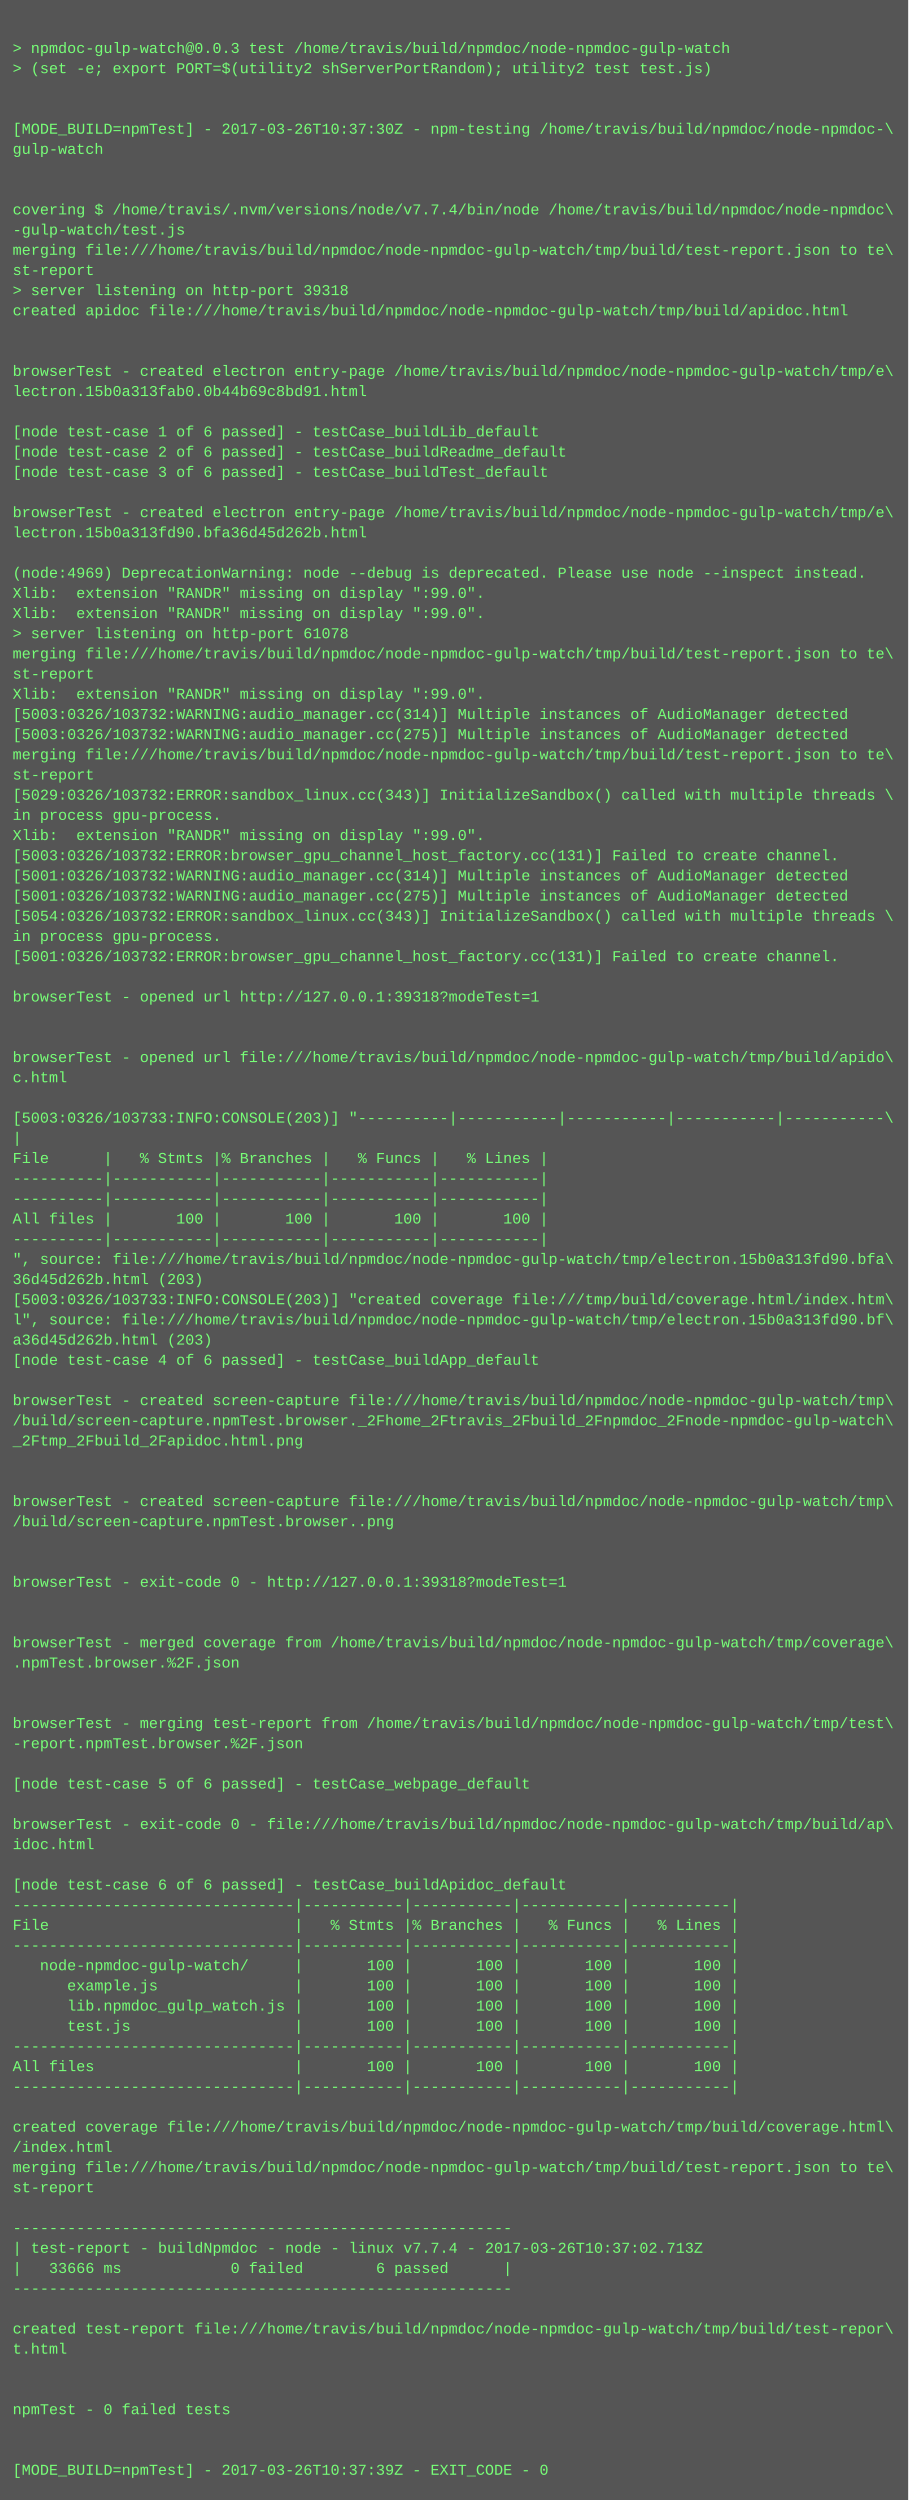
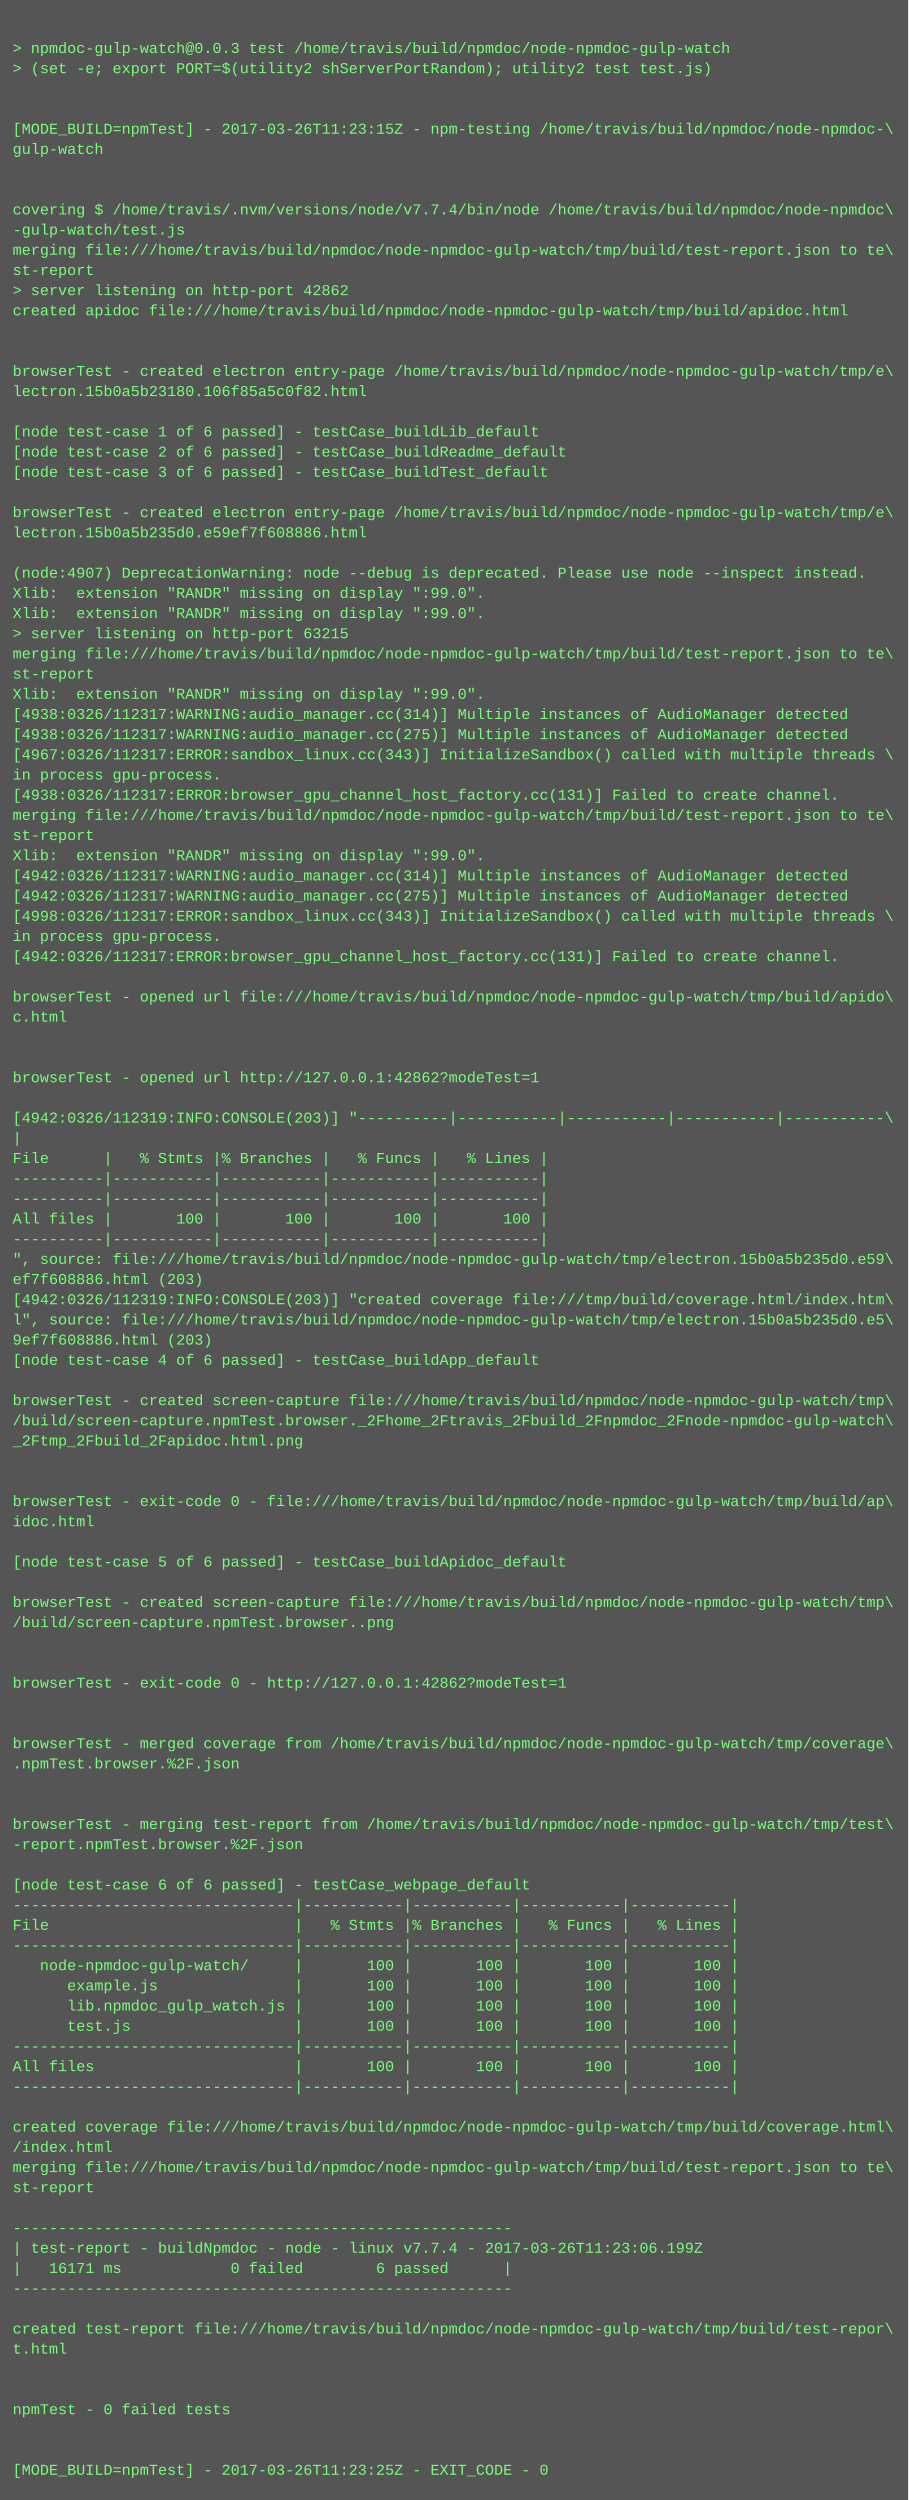
<svg xmlns="http://www.w3.org/2000/svg" height="1982" width="720">
  <rect height="1982" fill="#555" width="720" />
  <text fill="#7f7" font-family="Courier New" font-size="12" xml:space="preserve">
    <tspan x="10" y="26" />
    <tspan x="10" y="42">&gt; npmdoc-gulp-watch@0.0.3 test /home/travis/build/npmdoc/node-npmdoc-gulp-watch</tspan>
    <tspan x="10" y="58">&gt; (set -e; export PORT=$(utility2 shServerPortRandom); utility2 test test.js)</tspan>
    <tspan x="10" y="74" />
    <tspan x="10" y="90" />
-     <tspan x="10" y="106">[MODE_BUILD=npmTest] - 2017-03-26T10:37:30Z - npm-testing /home/travis/build/npmdoc/node-npmdoc-\</tspan>
+     <tspan x="10" y="106">[MODE_BUILD=npmTest] - 2017-03-26T11:23:15Z - npm-testing /home/travis/build/npmdoc/node-npmdoc-\</tspan>
    <tspan x="10" y="122">gulp-watch</tspan>
    <tspan x="10" y="138" />
    <tspan x="10" y="154" />
    <tspan x="10" y="170">covering $ /home/travis/.nvm/versions/node/v7.7.4/bin/node /home/travis/build/npmdoc/node-npmdoc\</tspan>
    <tspan x="10" y="186">-gulp-watch/test.js</tspan>
    <tspan x="10" y="202">merging file:///home/travis/build/npmdoc/node-npmdoc-gulp-watch/tmp/build/test-report.json to te\</tspan>
    <tspan x="10" y="218">st-report</tspan>
-     <tspan x="10" y="234">&gt; server listening on http-port 39318</tspan>
+     <tspan x="10" y="234">&gt; server listening on http-port 42862</tspan>
    <tspan x="10" y="250">created apidoc file:///home/travis/build/npmdoc/node-npmdoc-gulp-watch/tmp/build/apidoc.html</tspan>
    <tspan x="10" y="266" />
    <tspan x="10" y="282" />
    <tspan x="10" y="298">browserTest - created electron entry-page /home/travis/build/npmdoc/node-npmdoc-gulp-watch/tmp/e\</tspan>
-     <tspan x="10" y="314">lectron.15b0a313fab0.0b44b69c8bd91.html</tspan>
+     <tspan x="10" y="314">lectron.15b0a5b23180.106f85a5c0f82.html</tspan>
    <tspan x="10" y="330" />
    <tspan x="10" y="346">[node test-case 1 of 6 passed] - testCase_buildLib_default</tspan>
    <tspan x="10" y="362">[node test-case 2 of 6 passed] - testCase_buildReadme_default</tspan>
    <tspan x="10" y="378">[node test-case 3 of 6 passed] - testCase_buildTest_default</tspan>
    <tspan x="10" y="394" />
    <tspan x="10" y="410">browserTest - created electron entry-page /home/travis/build/npmdoc/node-npmdoc-gulp-watch/tmp/e\</tspan>
-     <tspan x="10" y="426">lectron.15b0a313fd90.bfa36d45d262b.html</tspan>
+     <tspan x="10" y="426">lectron.15b0a5b235d0.e59ef7f608886.html</tspan>
    <tspan x="10" y="442" />
-     <tspan x="10" y="458">(node:4969) DeprecationWarning: node --debug is deprecated. Please use node --inspect instead.</tspan>
+     <tspan x="10" y="458">(node:4907) DeprecationWarning: node --debug is deprecated. Please use node --inspect instead.</tspan>
    <tspan x="10" y="474">Xlib:  extension "RANDR" missing on display ":99.0".</tspan>
    <tspan x="10" y="490">Xlib:  extension "RANDR" missing on display ":99.0".</tspan>
-     <tspan x="10" y="506">&gt; server listening on http-port 61078</tspan>
+     <tspan x="10" y="506">&gt; server listening on http-port 63215</tspan>
    <tspan x="10" y="522">merging file:///home/travis/build/npmdoc/node-npmdoc-gulp-watch/tmp/build/test-report.json to te\</tspan>
    <tspan x="10" y="538">st-report</tspan>
    <tspan x="10" y="554">Xlib:  extension "RANDR" missing on display ":99.0".</tspan>
-     <tspan x="10" y="570">[5003:0326/103732:WARNING:audio_manager.cc(314)] Multiple instances of AudioManager detected</tspan>
-     <tspan x="10" y="586">[5003:0326/103732:WARNING:audio_manager.cc(275)] Multiple instances of AudioManager detected</tspan>
-     <tspan x="10" y="602">merging file:///home/travis/build/npmdoc/node-npmdoc-gulp-watch/tmp/build/test-report.json to te\</tspan>
-     <tspan x="10" y="618">st-report</tspan>
-     <tspan x="10" y="634">[5029:0326/103732:ERROR:sandbox_linux.cc(343)] InitializeSandbox() called with multiple threads \</tspan>
-     <tspan x="10" y="650">in process gpu-process. </tspan>
-     <tspan x="10" y="666">Xlib:  extension "RANDR" missing on display ":99.0".</tspan>
-     <tspan x="10" y="682">[5003:0326/103732:ERROR:browser_gpu_channel_host_factory.cc(131)] Failed to create channel.</tspan>
-     <tspan x="10" y="698">[5001:0326/103732:WARNING:audio_manager.cc(314)] Multiple instances of AudioManager detected</tspan>
-     <tspan x="10" y="714">[5001:0326/103732:WARNING:audio_manager.cc(275)] Multiple instances of AudioManager detected</tspan>
-     <tspan x="10" y="730">[5054:0326/103732:ERROR:sandbox_linux.cc(343)] InitializeSandbox() called with multiple threads \</tspan>
+     <tspan x="10" y="570">[4938:0326/112317:WARNING:audio_manager.cc(314)] Multiple instances of AudioManager detected</tspan>
+     <tspan x="10" y="586">[4938:0326/112317:WARNING:audio_manager.cc(275)] Multiple instances of AudioManager detected</tspan>
+     <tspan x="10" y="602">[4967:0326/112317:ERROR:sandbox_linux.cc(343)] InitializeSandbox() called with multiple threads \</tspan>
+     <tspan x="10" y="618">in process gpu-process. </tspan>
+     <tspan x="10" y="634">[4938:0326/112317:ERROR:browser_gpu_channel_host_factory.cc(131)] Failed to create channel.</tspan>
+     <tspan x="10" y="650">merging file:///home/travis/build/npmdoc/node-npmdoc-gulp-watch/tmp/build/test-report.json to te\</tspan>
+     <tspan x="10" y="666">st-report</tspan>
+     <tspan x="10" y="682">Xlib:  extension "RANDR" missing on display ":99.0".</tspan>
+     <tspan x="10" y="698">[4942:0326/112317:WARNING:audio_manager.cc(314)] Multiple instances of AudioManager detected</tspan>
+     <tspan x="10" y="714">[4942:0326/112317:WARNING:audio_manager.cc(275)] Multiple instances of AudioManager detected</tspan>
+     <tspan x="10" y="730">[4998:0326/112317:ERROR:sandbox_linux.cc(343)] InitializeSandbox() called with multiple threads \</tspan>
    <tspan x="10" y="746">in process gpu-process. </tspan>
-     <tspan x="10" y="762">[5001:0326/103732:ERROR:browser_gpu_channel_host_factory.cc(131)] Failed to create channel.</tspan>
+     <tspan x="10" y="762">[4942:0326/112317:ERROR:browser_gpu_channel_host_factory.cc(131)] Failed to create channel.</tspan>
    <tspan x="10" y="778" />
-     <tspan x="10" y="794">browserTest - opened url http://127.0.0.1:39318?modeTest=1</tspan>
-     <tspan x="10" y="810" />
+     <tspan x="10" y="794">browserTest - opened url file:///home/travis/build/npmdoc/node-npmdoc-gulp-watch/tmp/build/apido\</tspan>
+     <tspan x="10" y="810">c.html</tspan>
    <tspan x="10" y="826" />
-     <tspan x="10" y="842">browserTest - opened url file:///home/travis/build/npmdoc/node-npmdoc-gulp-watch/tmp/build/apido\</tspan>
-     <tspan x="10" y="858">c.html</tspan>
+     <tspan x="10" y="842" />
+     <tspan x="10" y="858">browserTest - opened url http://127.0.0.1:42862?modeTest=1</tspan>
    <tspan x="10" y="874" />
-     <tspan x="10" y="890">[5003:0326/103733:INFO:CONSOLE(203)] "----------|-----------|-----------|-----------|-----------\</tspan>
+     <tspan x="10" y="890">[4942:0326/112319:INFO:CONSOLE(203)] "----------|-----------|-----------|-----------|-----------\</tspan>
    <tspan x="10" y="906">|</tspan>
    <tspan x="10" y="922">File      |   % Stmts |% Branches |   % Funcs |   % Lines |</tspan>
    <tspan x="10" y="938">----------|-----------|-----------|-----------|-----------|</tspan>
    <tspan x="10" y="954">----------|-----------|-----------|-----------|-----------|</tspan>
    <tspan x="10" y="970">All files |       100 |       100 |       100 |       100 |</tspan>
    <tspan x="10" y="986">----------|-----------|-----------|-----------|-----------|</tspan>
-     <tspan x="10" y="1002">", source: file:///home/travis/build/npmdoc/node-npmdoc-gulp-watch/tmp/electron.15b0a313fd90.bfa\</tspan>
-     <tspan x="10" y="1018">36d45d262b.html (203)</tspan>
-     <tspan x="10" y="1034">[5003:0326/103733:INFO:CONSOLE(203)] "created coverage file:///tmp/build/coverage.html/index.htm\</tspan>
-     <tspan x="10" y="1050">l", source: file:///home/travis/build/npmdoc/node-npmdoc-gulp-watch/tmp/electron.15b0a313fd90.bf\</tspan>
-     <tspan x="10" y="1066">a36d45d262b.html (203)</tspan>
+     <tspan x="10" y="1002">", source: file:///home/travis/build/npmdoc/node-npmdoc-gulp-watch/tmp/electron.15b0a5b235d0.e59\</tspan>
+     <tspan x="10" y="1018">ef7f608886.html (203)</tspan>
+     <tspan x="10" y="1034">[4942:0326/112319:INFO:CONSOLE(203)] "created coverage file:///tmp/build/coverage.html/index.htm\</tspan>
+     <tspan x="10" y="1050">l", source: file:///home/travis/build/npmdoc/node-npmdoc-gulp-watch/tmp/electron.15b0a5b235d0.e5\</tspan>
+     <tspan x="10" y="1066">9ef7f608886.html (203)</tspan>
    <tspan x="10" y="1082">[node test-case 4 of 6 passed] - testCase_buildApp_default</tspan>
    <tspan x="10" y="1098" />
    <tspan x="10" y="1114">browserTest - created screen-capture file:///home/travis/build/npmdoc/node-npmdoc-gulp-watch/tmp\</tspan>
    <tspan x="10" y="1130">/build/screen-capture.npmTest.browser._2Fhome_2Ftravis_2Fbuild_2Fnpmdoc_2Fnode-npmdoc-gulp-watch\</tspan>
    <tspan x="10" y="1146">_2Ftmp_2Fbuild_2Fapidoc.html.png</tspan>
    <tspan x="10" y="1162" />
    <tspan x="10" y="1178" />
-     <tspan x="10" y="1194">browserTest - created screen-capture file:///home/travis/build/npmdoc/node-npmdoc-gulp-watch/tmp\</tspan>
-     <tspan x="10" y="1210">/build/screen-capture.npmTest.browser..png</tspan>
+     <tspan x="10" y="1194">browserTest - exit-code 0 - file:///home/travis/build/npmdoc/node-npmdoc-gulp-watch/tmp/build/ap\</tspan>
+     <tspan x="10" y="1210">idoc.html</tspan>
    <tspan x="10" y="1226" />
-     <tspan x="10" y="1242" />
-     <tspan x="10" y="1258">browserTest - exit-code 0 - http://127.0.0.1:39318?modeTest=1</tspan>
-     <tspan x="10" y="1274" />
-     <tspan x="10" y="1290" />
-     <tspan x="10" y="1306">browserTest - merged coverage from /home/travis/build/npmdoc/node-npmdoc-gulp-watch/tmp/coverage\</tspan>
-     <tspan x="10" y="1322">.npmTest.browser.%2F.json</tspan>
-     <tspan x="10" y="1338" />
+     <tspan x="10" y="1242">[node test-case 5 of 6 passed] - testCase_buildApidoc_default</tspan>
+     <tspan x="10" y="1258" />
+     <tspan x="10" y="1274">browserTest - created screen-capture file:///home/travis/build/npmdoc/node-npmdoc-gulp-watch/tmp\</tspan>
+     <tspan x="10" y="1290">/build/screen-capture.npmTest.browser..png</tspan>
+     <tspan x="10" y="1306" />
+     <tspan x="10" y="1322" />
+     <tspan x="10" y="1338">browserTest - exit-code 0 - http://127.0.0.1:42862?modeTest=1</tspan>
    <tspan x="10" y="1354" />
-     <tspan x="10" y="1370">browserTest - merging test-report from /home/travis/build/npmdoc/node-npmdoc-gulp-watch/tmp/test\</tspan>
-     <tspan x="10" y="1386">-report.npmTest.browser.%2F.json</tspan>
-     <tspan x="10" y="1402" />
-     <tspan x="10" y="1418">[node test-case 5 of 6 passed] - testCase_webpage_default</tspan>
+     <tspan x="10" y="1370" />
+     <tspan x="10" y="1386">browserTest - merged coverage from /home/travis/build/npmdoc/node-npmdoc-gulp-watch/tmp/coverage\</tspan>
+     <tspan x="10" y="1402">.npmTest.browser.%2F.json</tspan>
+     <tspan x="10" y="1418" />
    <tspan x="10" y="1434" />
-     <tspan x="10" y="1450">browserTest - exit-code 0 - file:///home/travis/build/npmdoc/node-npmdoc-gulp-watch/tmp/build/ap\</tspan>
-     <tspan x="10" y="1466">idoc.html</tspan>
+     <tspan x="10" y="1450">browserTest - merging test-report from /home/travis/build/npmdoc/node-npmdoc-gulp-watch/tmp/test\</tspan>
+     <tspan x="10" y="1466">-report.npmTest.browser.%2F.json</tspan>
    <tspan x="10" y="1482" />
-     <tspan x="10" y="1498">[node test-case 6 of 6 passed] - testCase_buildApidoc_default</tspan>
+     <tspan x="10" y="1498">[node test-case 6 of 6 passed] - testCase_webpage_default</tspan>
    <tspan x="10" y="1514">-------------------------------|-----------|-----------|-----------|-----------|</tspan>
    <tspan x="10" y="1530">File                           |   % Stmts |% Branches |   % Funcs |   % Lines |</tspan>
    <tspan x="10" y="1546">-------------------------------|-----------|-----------|-----------|-----------|</tspan>
    <tspan x="10" y="1562">   node-npmdoc-gulp-watch/     |       100 |       100 |       100 |       100 |</tspan>
    <tspan x="10" y="1578">      example.js               |       100 |       100 |       100 |       100 |</tspan>
    <tspan x="10" y="1594">      lib.npmdoc_gulp_watch.js |       100 |       100 |       100 |       100 |</tspan>
    <tspan x="10" y="1610">      test.js                  |       100 |       100 |       100 |       100 |</tspan>
    <tspan x="10" y="1626">-------------------------------|-----------|-----------|-----------|-----------|</tspan>
    <tspan x="10" y="1642">All files                      |       100 |       100 |       100 |       100 |</tspan>
    <tspan x="10" y="1658">-------------------------------|-----------|-----------|-----------|-----------|</tspan>
    <tspan x="10" y="1674" />
    <tspan x="10" y="1690">created coverage file:///home/travis/build/npmdoc/node-npmdoc-gulp-watch/tmp/build/coverage.html\</tspan>
    <tspan x="10" y="1706">/index.html</tspan>
    <tspan x="10" y="1722">merging file:///home/travis/build/npmdoc/node-npmdoc-gulp-watch/tmp/build/test-report.json to te\</tspan>
    <tspan x="10" y="1738">st-report</tspan>
    <tspan x="10" y="1754" />
    <tspan x="10" y="1770">-------------------------------------------------------</tspan>
-     <tspan x="10" y="1786">| test-report - buildNpmdoc - node - linux v7.7.4 - 2017-03-26T10:37:02.713Z</tspan>
-     <tspan x="10" y="1802">|   33666 ms            0 failed        6 passed      |</tspan>
+     <tspan x="10" y="1786">| test-report - buildNpmdoc - node - linux v7.7.4 - 2017-03-26T11:23:06.199Z</tspan>
+     <tspan x="10" y="1802">|   16171 ms            0 failed        6 passed      |</tspan>
    <tspan x="10" y="1818">-------------------------------------------------------</tspan>
    <tspan x="10" y="1834" />
    <tspan x="10" y="1850">created test-report file:///home/travis/build/npmdoc/node-npmdoc-gulp-watch/tmp/build/test-repor\</tspan>
    <tspan x="10" y="1866">t.html</tspan>
    <tspan x="10" y="1882" />
    <tspan x="10" y="1898" />
    <tspan x="10" y="1914">npmTest - 0 failed tests</tspan>
    <tspan x="10" y="1930" />
    <tspan x="10" y="1946" />
-     <tspan x="10" y="1962">[MODE_BUILD=npmTest] - 2017-03-26T10:37:39Z - EXIT_CODE - 0</tspan>
+     <tspan x="10" y="1962">[MODE_BUILD=npmTest] - 2017-03-26T11:23:25Z - EXIT_CODE - 0</tspan>
  </text>
</svg>
